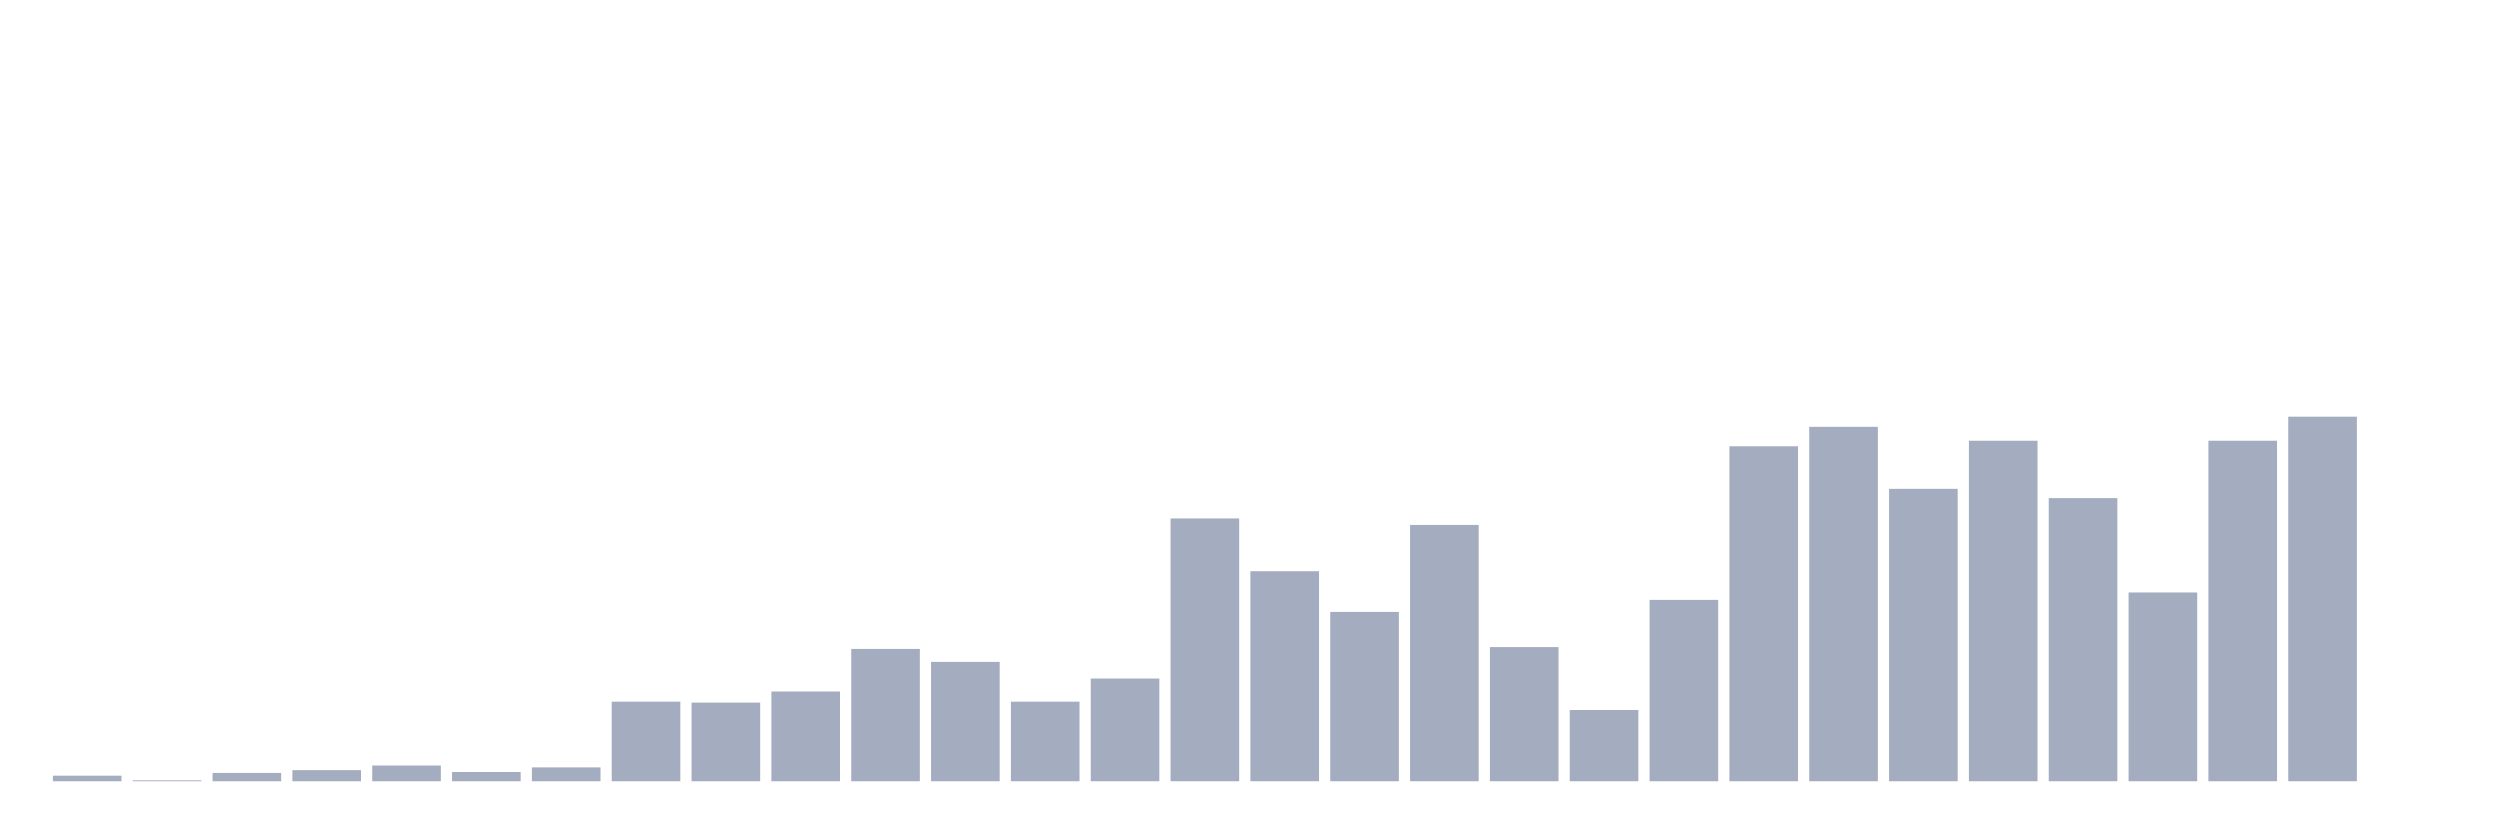
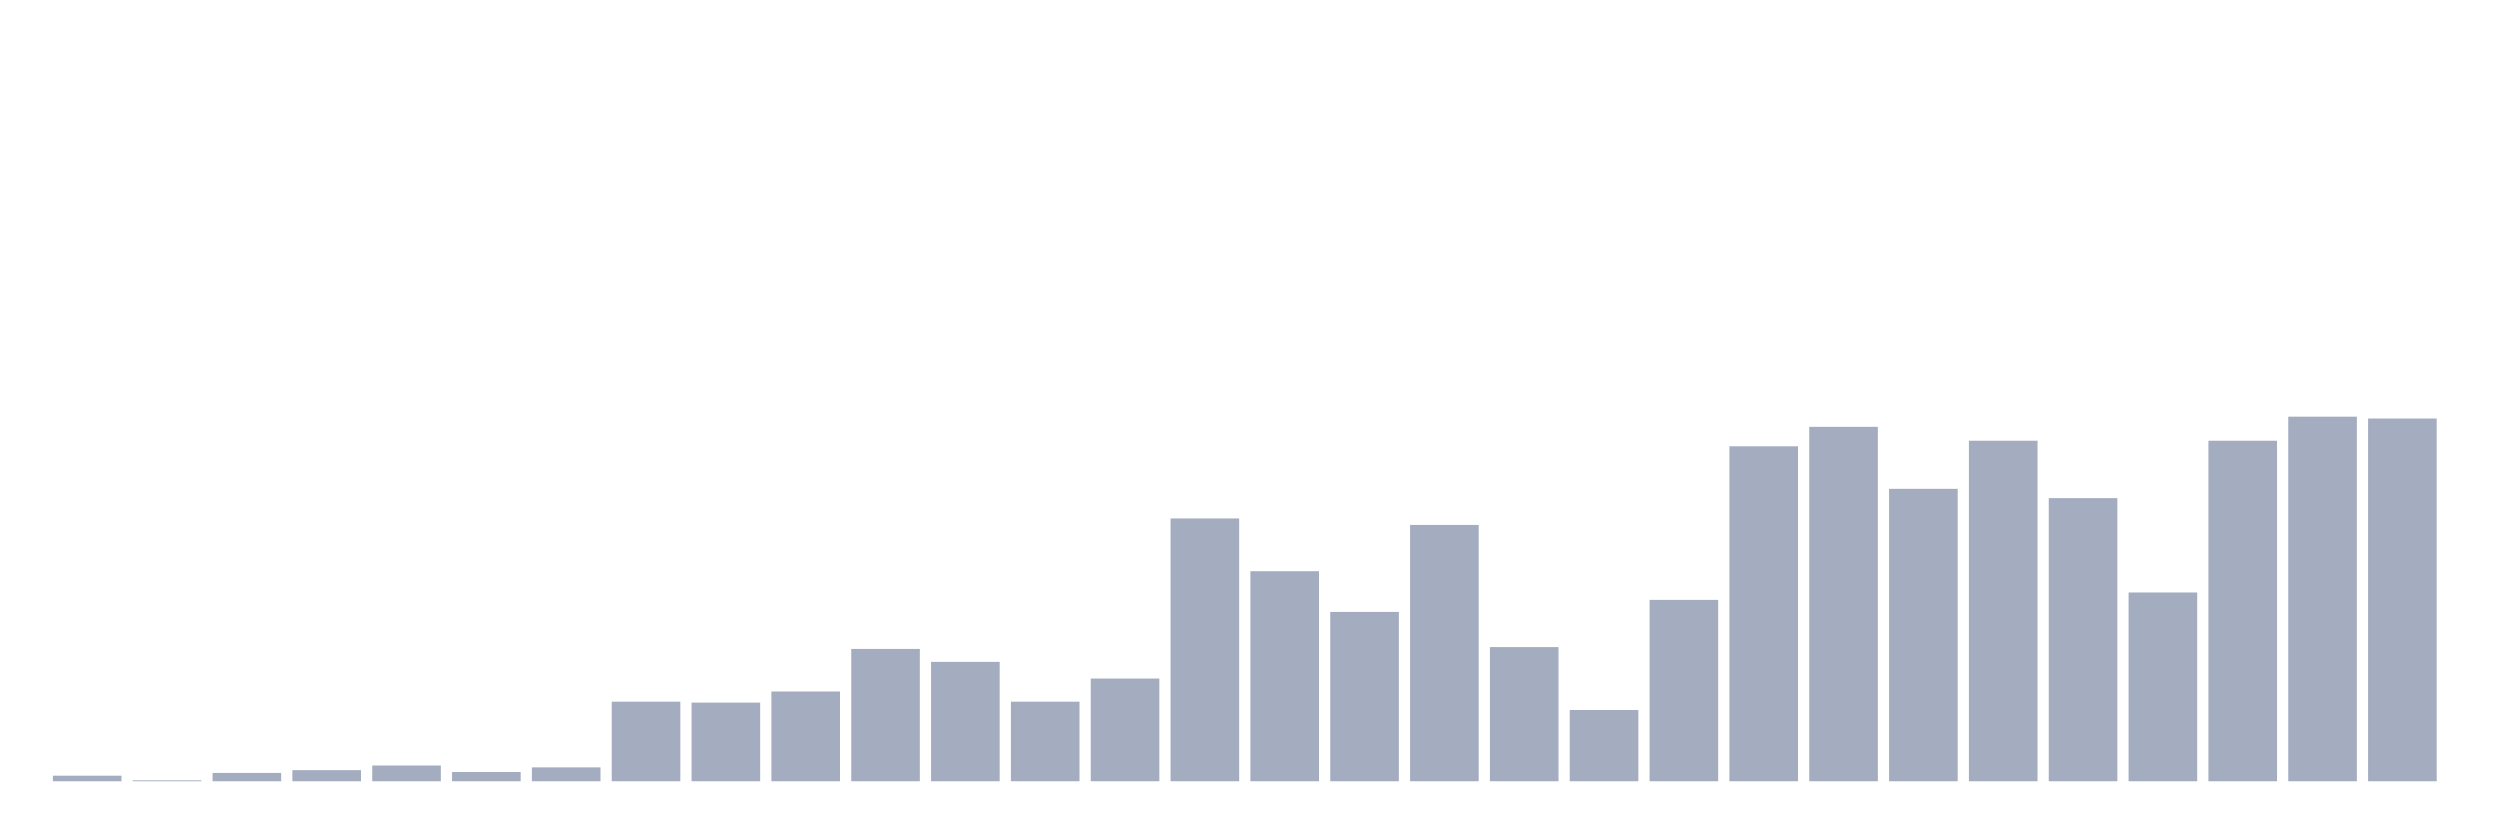
<svg xmlns="http://www.w3.org/2000/svg" viewBox="0 0 480 160">
  <g transform="translate(10,10)">
    <rect class="bar" x="0.153" width="13.175" y="138.934" height="1.066" fill="rgb(164,173,192)" />
    <rect class="bar" x="15.482" width="13.175" y="139.822" height="0.178" fill="rgb(164,173,192)" />
    <rect class="bar" x="30.81" width="13.175" y="138.401" height="1.599" fill="rgb(164,173,192)" />
    <rect class="bar" x="46.138" width="13.175" y="137.868" height="2.132" fill="rgb(164,173,192)" />
    <rect class="bar" x="61.466" width="13.175" y="136.98" height="3.02" fill="rgb(164,173,192)" />
    <rect class="bar" x="76.794" width="13.175" y="138.223" height="1.777" fill="rgb(164,173,192)" />
    <rect class="bar" x="92.123" width="13.175" y="137.335" height="2.665" fill="rgb(164,173,192)" />
    <rect class="bar" x="107.451" width="13.175" y="124.721" height="15.279" fill="rgb(164,173,192)" />
    <rect class="bar" x="122.779" width="13.175" y="124.898" height="15.102" fill="rgb(164,173,192)" />
    <rect class="bar" x="138.107" width="13.175" y="122.766" height="17.234" fill="rgb(164,173,192)" />
    <rect class="bar" x="153.436" width="13.175" y="114.594" height="25.406" fill="rgb(164,173,192)" />
    <rect class="bar" x="168.764" width="13.175" y="117.081" height="22.919" fill="rgb(164,173,192)" />
    <rect class="bar" x="184.092" width="13.175" y="124.721" height="15.279" fill="rgb(164,173,192)" />
    <rect class="bar" x="199.42" width="13.175" y="120.279" height="19.721" fill="rgb(164,173,192)" />
    <rect class="bar" x="214.748" width="13.175" y="89.543" height="50.457" fill="rgb(164,173,192)" />
    <rect class="bar" x="230.077" width="13.175" y="99.67" height="40.33" fill="rgb(164,173,192)" />
    <rect class="bar" x="245.405" width="13.175" y="107.487" height="32.513" fill="rgb(164,173,192)" />
    <rect class="bar" x="260.733" width="13.175" y="90.787" height="49.213" fill="rgb(164,173,192)" />
    <rect class="bar" x="276.061" width="13.175" y="114.239" height="25.761" fill="rgb(164,173,192)" />
    <rect class="bar" x="291.39" width="13.175" y="126.32" height="13.68" fill="rgb(164,173,192)" />
    <rect class="bar" x="306.718" width="13.175" y="105.178" height="34.822" fill="rgb(164,173,192)" />
    <rect class="bar" x="322.046" width="13.175" y="75.685" height="64.315" fill="rgb(164,173,192)" />
    <rect class="bar" x="337.374" width="13.175" y="71.954" height="68.046" fill="rgb(164,173,192)" />
    <rect class="bar" x="352.702" width="13.175" y="83.858" height="56.142" fill="rgb(164,173,192)" />
    <rect class="bar" x="368.031" width="13.175" y="74.619" height="65.381" fill="rgb(164,173,192)" />
    <rect class="bar" x="383.359" width="13.175" y="85.635" height="54.365" fill="rgb(164,173,192)" />
    <rect class="bar" x="398.687" width="13.175" y="103.756" height="36.244" fill="rgb(164,173,192)" />
    <rect class="bar" x="414.015" width="13.175" y="74.619" height="65.381" fill="rgb(164,173,192)" />
    <rect class="bar" x="429.344" width="13.175" y="70" height="70" fill="rgb(164,173,192)" />
-     <rect class="bar" x="444.672" width="13.175" y="140" height="0" fill="rgb(164,173,192)" />
+     <rect class="bar" x="444.672" width="13.175" y="70.355" height="69.645" fill="rgb(164,173,192)" />
  </g>
</svg>
